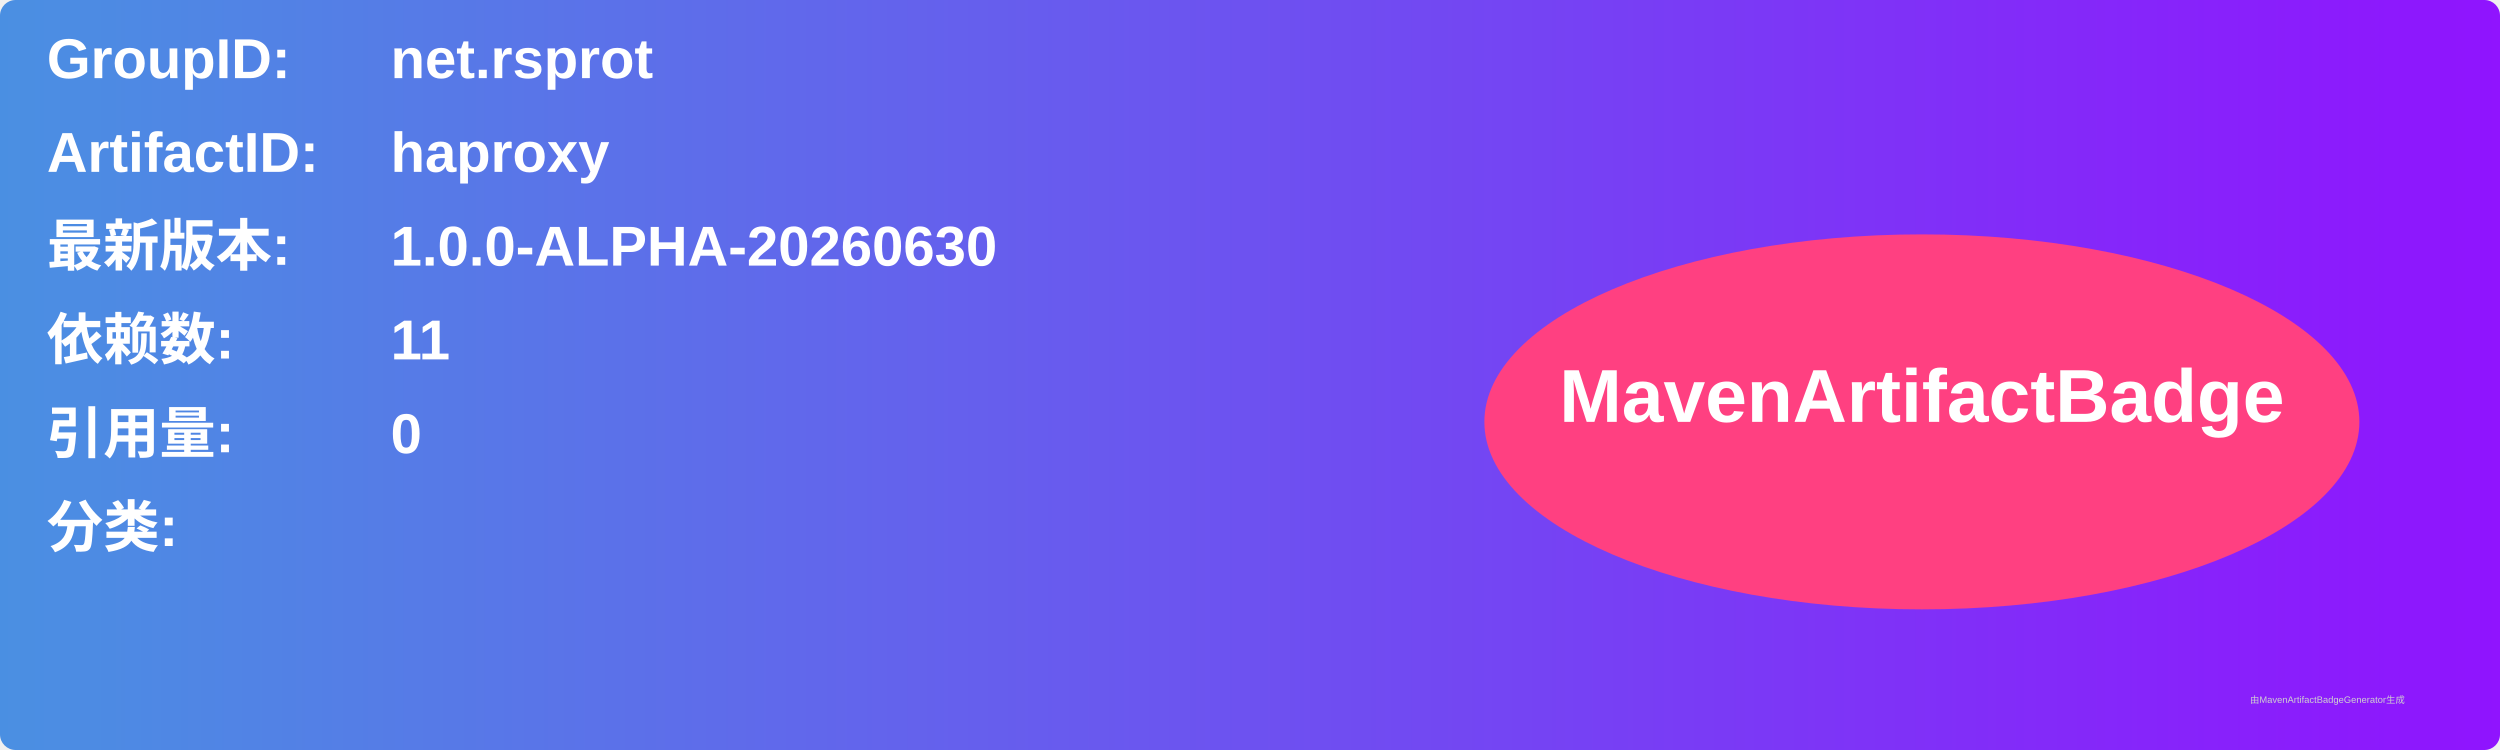
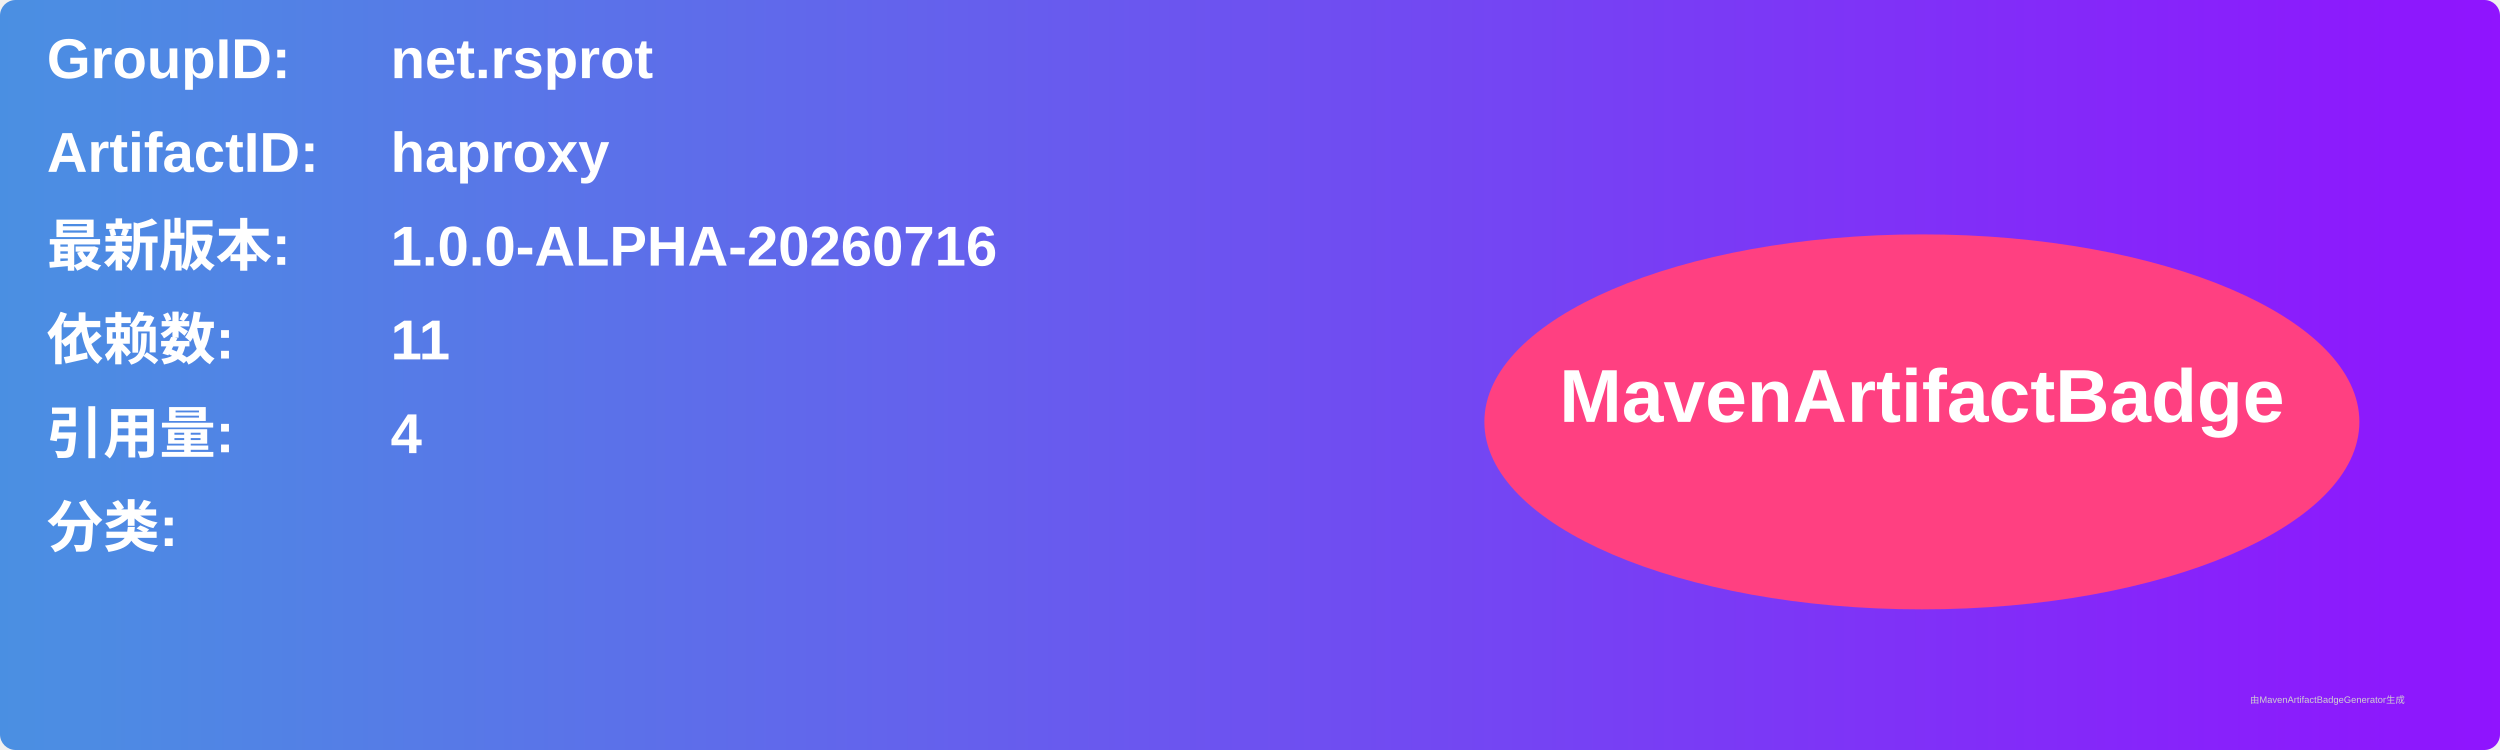
<svg xmlns="http://www.w3.org/2000/svg" width="800" height="240" viewBox="0 0 800 240">
  <linearGradient id="grad" x1="0%" y1="0%" x2="100%" y2="0%">
    <stop offset="0%" stop-color="#4a90e2" />
    <stop offset="100%" stop-color="#9013fe" />
  </linearGradient>
  <rect width="100%" height="100%" rx="5" ry="5" fill="url(#grad)" />
  <g transform="translate(15, 15)">
    <text x="0" y="10" font-family="Arial" font-size="18" fill="white" font-weight="bold" width="260">GroupID:</text>
    <text x="110" y="10" font-family="Arial" font-size="18" fill="white" font-weight="bold" width="460">net.rsprot</text>
    <text x="0" y="40" font-family="Arial" font-size="18" fill="white" font-weight="bold" width="260">ArtifactID:</text>
    <text x="110" y="40" font-family="Arial" font-size="18" fill="white" font-weight="bold" width="460">haproxy</text>
    <text x="0" y="70" font-family="Arial" font-size="18" fill="white" font-weight="bold">最新版本:</text>
    <text x="110" y="70" font-family="Arial" font-size="18" fill="white" font-weight="bold">
-       <tspan font-weight="bold">1.0.0-ALPHA-20260630</tspan>
+       <tspan font-weight="bold">1.0.0-ALPHA-20260716</tspan>
    </text>
    <text x="0" y="100" font-family="Arial" font-size="18" fill="white" font-weight="bold">依赖数: </text>
    <text x="110" y="100" font-family="Arial" font-size="18" fill="white">
      <tspan font-weight="bold">11</tspan>
    </text>
    <text x="0" y="130" font-family="Arial" font-size="18" fill="white" font-weight="bold">引用量: </text>
    <text x="110" y="130" font-family="Arial" font-size="18" fill="white">
-       <tspan font-weight="bold">0</tspan>
+       <tspan font-weight="bold">4</tspan>
    </text>
    <text x="0" y="160" font-family="Arial" font-size="18" fill="white" font-weight="bold">分类:</text>
    <text x="10" y="190" font-family="Arial" font-size="10" fill="white">
      <tspan font-weight="bold" />
    </text>
    <ellipse cx="600" cy="120" rx="140" ry="60" fill="#ff4081" />
    <text x="600" y="120" text-anchor="middle" font-family="Arial" font-size="24" fill="white" font-weight="bold">MavenArtifactBadge</text>
  </g>
  <text x="720" y="225" font-family="Arial" font-size="3" fill="#d0d0d0">由MavenArtifactBadgeGenerator生成</text>
</svg>
